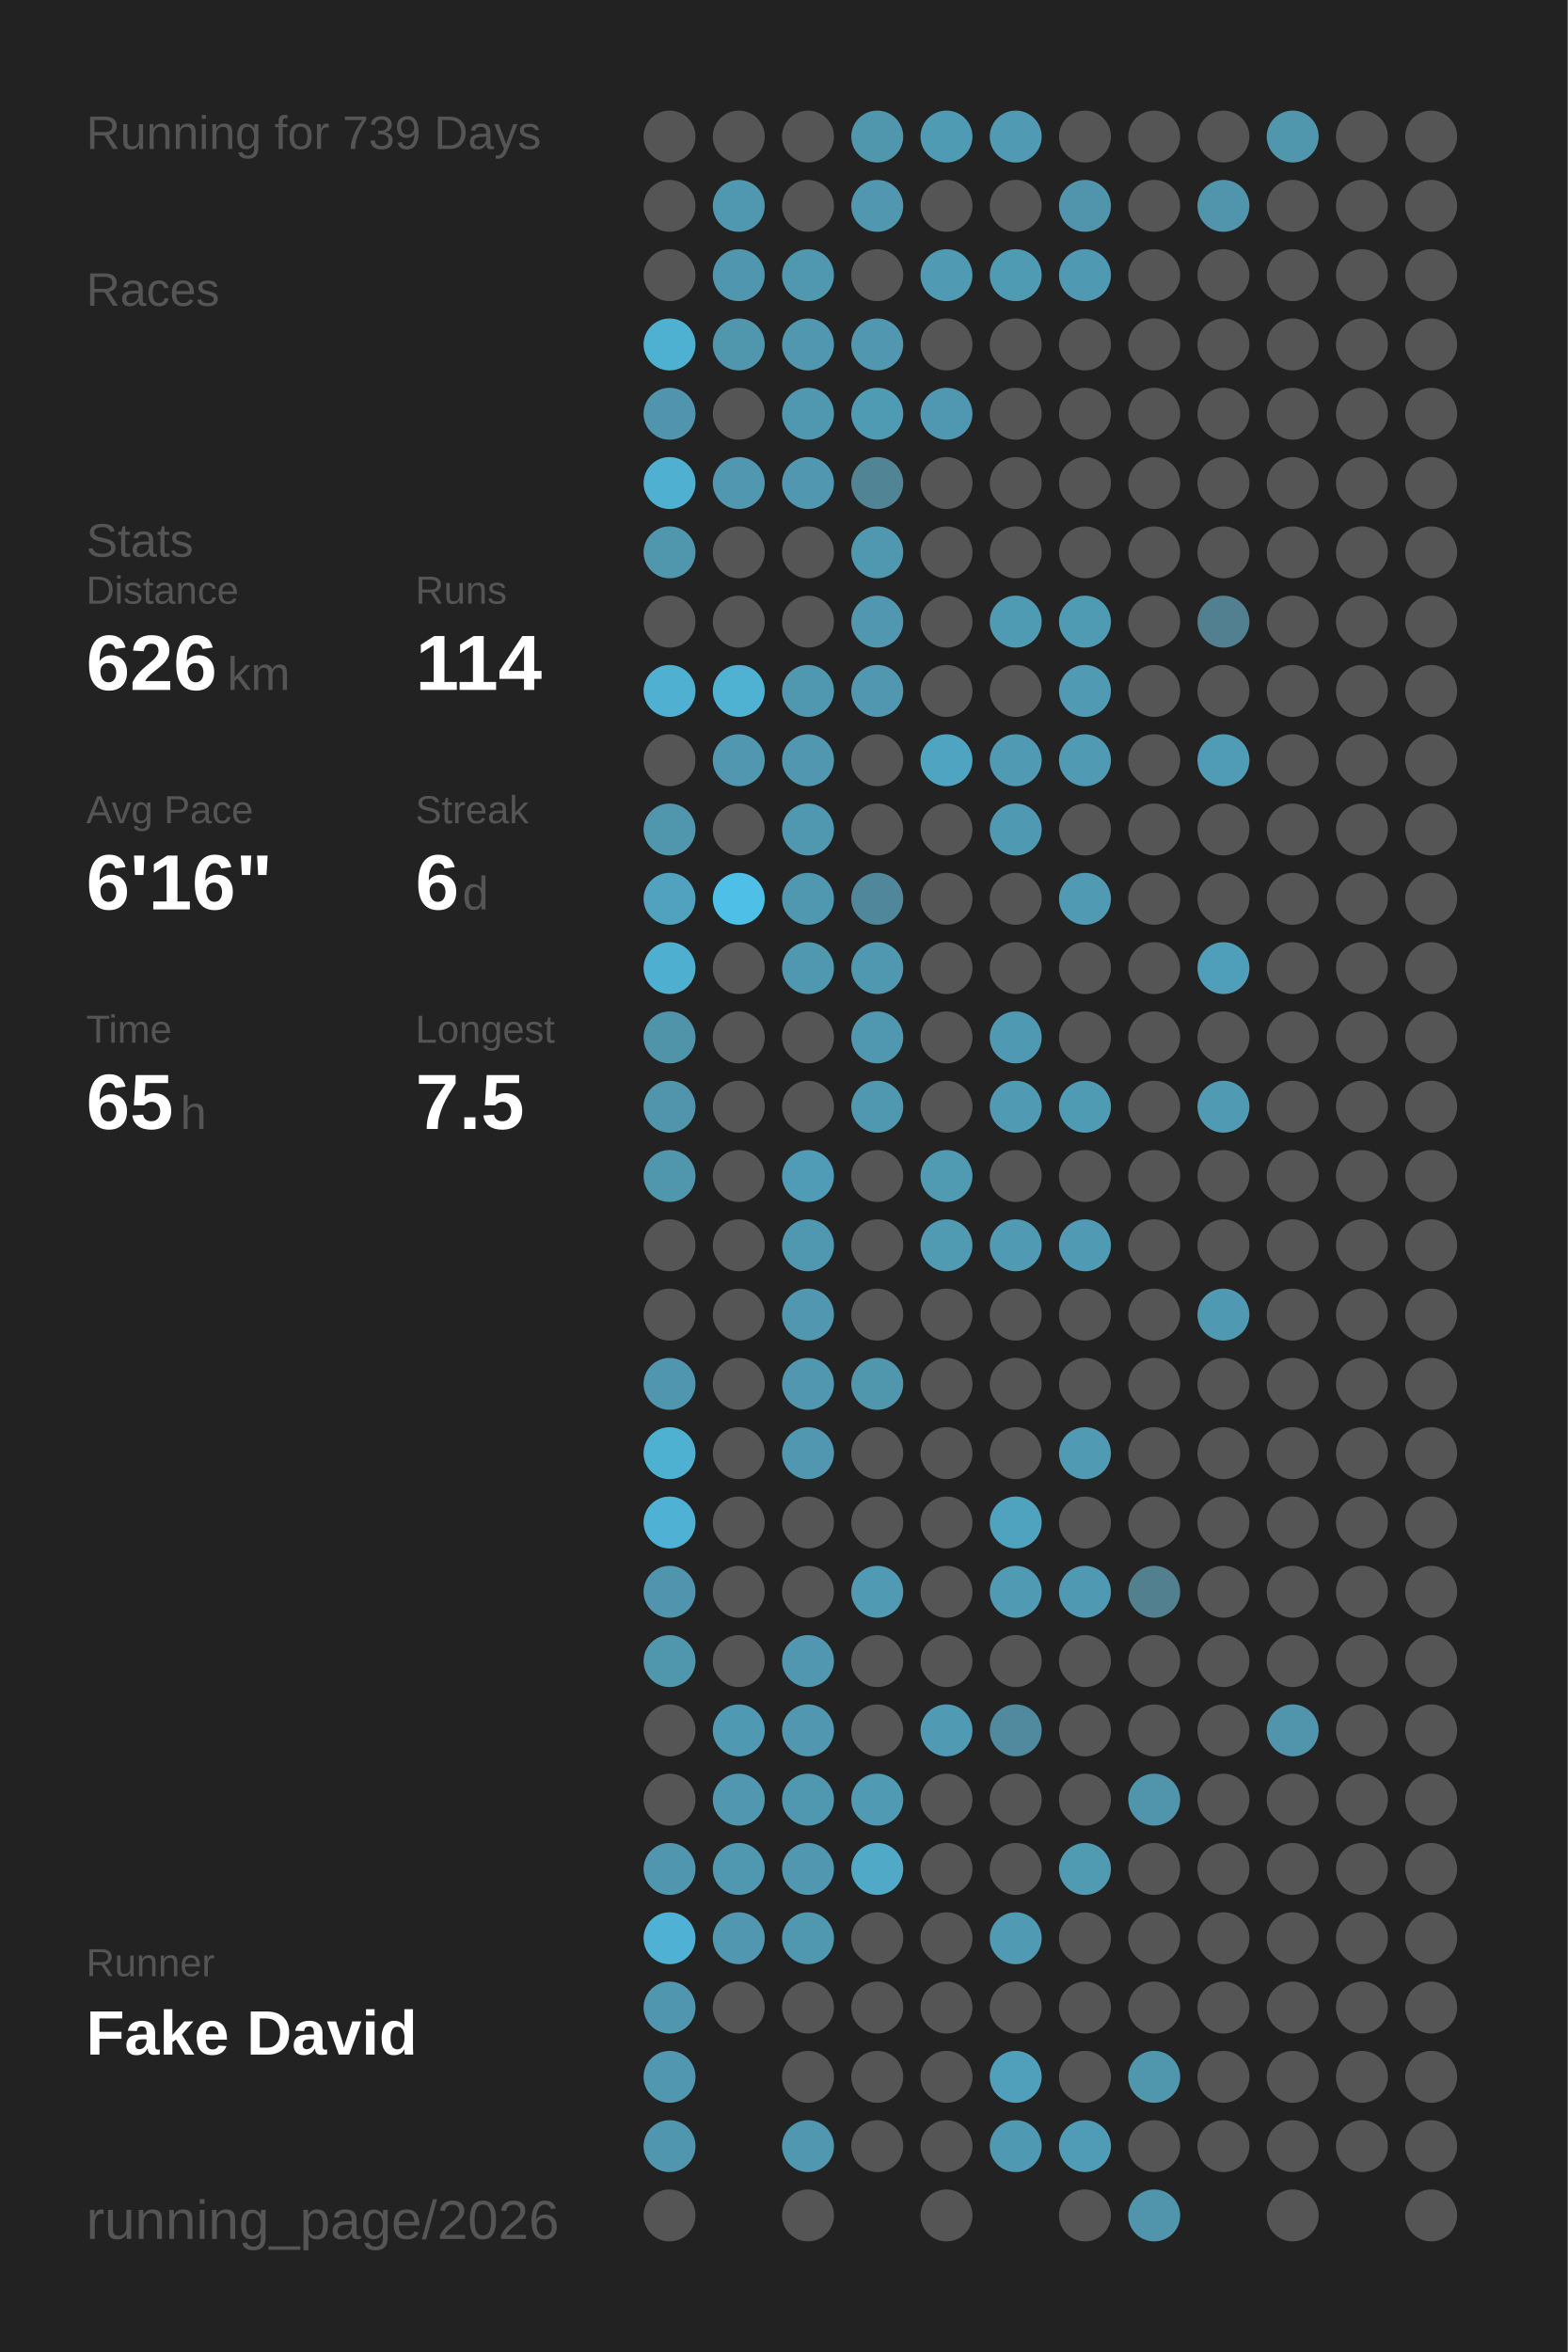
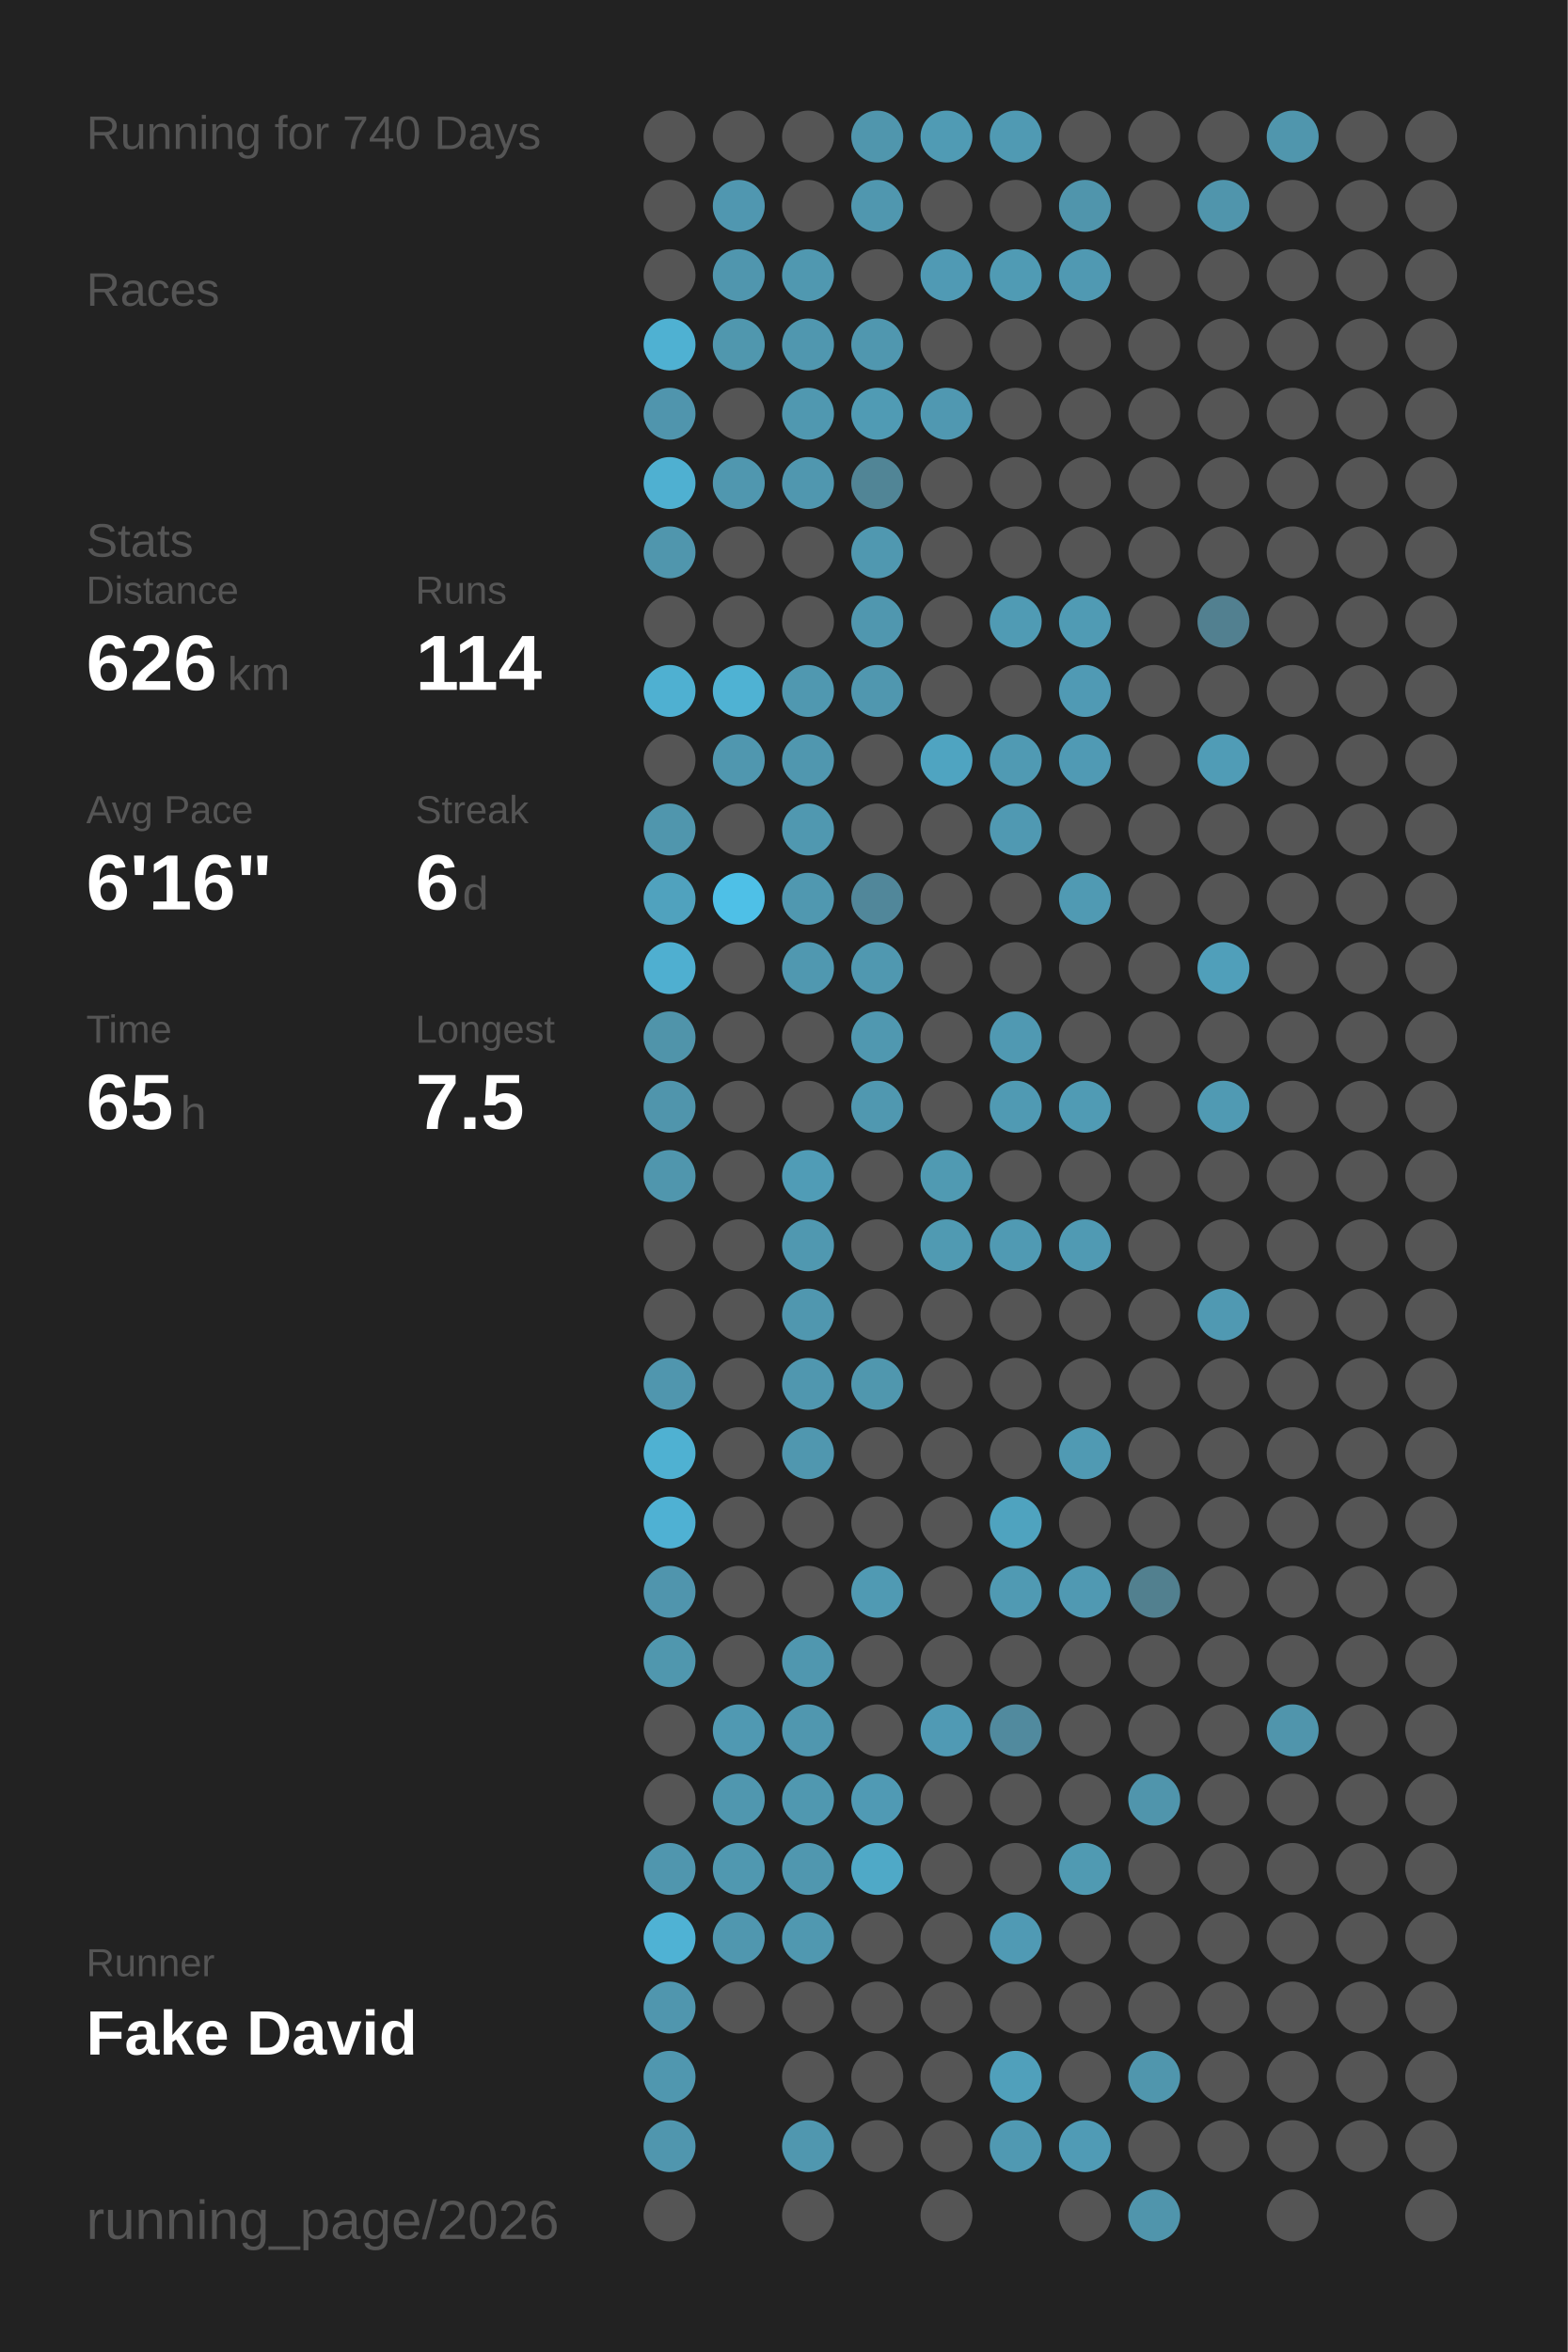
<svg xmlns="http://www.w3.org/2000/svg" baseProfile="full" height="300mm" version="1.1" viewBox="0,0,200,300" width="200mm">
  <defs />
  <rect fill="#222222" height="300" width="200" x="0" y="0" />
-   <text fill="#555555" style="font-size:6px; font-family:Arial;" x="11" y="19">Running for 739 Days</text>
+   <text fill="#555555" style="font-size:6px; font-family:Arial;" x="11" y="19">Running for 740 Days</text>
  <text fill="#555555" style="font-size:6px; font-family:Arial;" x="11" y="39">Races</text>
  <text fill="#555555" style="font-size:6px; font-family:Arial;" x="11" y="71">Stats</text>
  <text fill="#555555" style="font-size:5px; font-family:Arial;" x="11" y="77">Distance</text>
  <text fill="#FFFFFF" style="font-size:10px; font-family:Arial; font-weight:bold;" x="11" y="88">626</text>
  <text fill="#555555" style="font-size:6px; font-family:Arial;" x="29" y="88">km</text>
  <text fill="#555555" style="font-size:5px; font-family:Arial;" x="53" y="77">Runs</text>
  <text fill="#FFFFFF" style="font-size:10px; font-family:Arial; font-weight:bold;" x="53" y="88">114</text>
  <text fill="#555555" style="font-size:5px; font-family:Arial;" x="11" y="105">Avg Pace</text>
  <text fill="#FFFFFF" style="font-size:10px; font-family:Arial; font-weight:bold;" x="11" y="116">6'16"</text>
  <text fill="#555555" style="font-size:5px; font-family:Arial;" x="53" y="105">Streak</text>
  <text fill="#FFFFFF" style="font-size:10px; font-family:Arial; font-weight:bold;" x="53" y="116">6</text>
  <text fill="#555555" style="font-size:6px; font-family:Arial;" x="59" y="116">d</text>
  <text fill="#555555" style="font-size:5px; font-family:Arial;" x="11" y="133">Time</text>
  <text fill="#FFFFFF" style="font-size:10px; font-family:Arial; font-weight:bold;" x="11" y="144">65</text>
  <text fill="#555555" style="font-size:6px; font-family:Arial;" x="23" y="144">h</text>
  <text fill="#555555" style="font-size:5px; font-family:Arial;" x="53" y="133">Longest</text>
  <text fill="#FFFFFF" style="font-size:10px; font-family:Arial; font-weight:bold;" x="53" y="144">7.5</text>
  <text fill="#555555" style="font-size:5px; font-family:Arial;" x="11" y="252.065">Runner</text>
  <text fill="#FFFFFF" style="font-size:8px; font-family:Arial; font-weight:bold;" x="11" y="262.065">Fake David</text>
  <text fill="#555555" style="font-size:7px; font-family:Arial;" x="11" y="285.581">running_page/2026</text>
  <circle cx="85.417" cy="17.419" fill="#555555" r="3.312" />
  <circle cx="85.417" cy="26.258" fill="#555555" r="3.312" />
  <circle cx="85.417" cy="35.097" fill="#555555" r="3.312" />
  <circle cx="85.417" cy="43.935" fill="#4fb1d2" r="3.312" />
  <circle cx="85.417" cy="52.774" fill="#5095ad" r="3.312" />
  <circle cx="85.417" cy="61.613" fill="#4fb0d1" r="3.312" />
  <circle cx="85.417" cy="70.452" fill="#5096ad" r="3.312" />
  <circle cx="85.417" cy="79.29" fill="#555555" r="3.312" />
  <circle cx="85.417" cy="88.129" fill="#4fb0d1" r="3.312" />
  <circle cx="85.417" cy="96.968" fill="#555555" r="3.312" />
  <circle cx="85.417" cy="105.806" fill="#5096ad" r="3.312" />
  <circle cx="85.417" cy="114.645" fill="#50a2be" r="3.312" />
  <circle cx="85.417" cy="123.484" fill="#4fafd0" r="3.312" />
  <circle cx="85.417" cy="132.323" fill="#5094aa" r="3.312" />
  <circle cx="85.417" cy="141.161" fill="#5095ac" r="3.312" />
  <circle cx="85.417" cy="150" fill="#5096ad" r="3.312" />
  <circle cx="85.417" cy="158.839" fill="#555555" r="3.312" />
  <circle cx="85.417" cy="167.677" fill="#555555" r="3.312" />
  <circle cx="85.417" cy="176.516" fill="#5096ae" r="3.312" />
  <circle cx="85.417" cy="185.355" fill="#4fb1d2" r="3.312" />
  <circle cx="85.417" cy="194.194" fill="#4fb1d3" r="3.312" />
  <circle cx="85.417" cy="203.032" fill="#5095ad" r="3.312" />
  <circle cx="85.417" cy="211.871" fill="#5097ae" r="3.312" />
  <circle cx="85.417" cy="220.71" fill="#555555" r="3.312" />
  <circle cx="85.417" cy="229.548" fill="#555555" r="3.312" />
  <circle cx="85.417" cy="238.387" fill="#5096ae" r="3.312" />
  <circle cx="85.417" cy="247.226" fill="#4fb2d4" r="3.312" />
  <circle cx="85.417" cy="256.065" fill="#5096ae" r="3.312" />
  <circle cx="85.417" cy="264.903" fill="#5097af" r="3.312" />
  <circle cx="85.417" cy="273.742" fill="#5096ae" r="3.312" />
  <circle cx="85.417" cy="282.581" fill="#555555" r="3.312" />
  <circle cx="94.25" cy="17.419" fill="#555555" r="3.312" />
  <circle cx="94.25" cy="26.258" fill="#5097b0" r="3.312" />
  <circle cx="94.25" cy="35.097" fill="#5096ae" r="3.312" />
  <circle cx="94.25" cy="43.935" fill="#5097ae" r="3.312" />
  <circle cx="94.25" cy="52.774" fill="#555555" r="3.312" />
  <circle cx="94.25" cy="61.613" fill="#5097af" r="3.312" />
  <circle cx="94.25" cy="70.452" fill="#555555" r="3.312" />
  <circle cx="94.25" cy="79.29" fill="#555555" r="3.312" />
  <circle cx="94.25" cy="88.129" fill="#4fb2d3" r="3.312" />
  <circle cx="94.25" cy="96.968" fill="#5097af" r="3.312" />
  <circle cx="94.25" cy="105.806" fill="#555555" r="3.312" />
  <circle cx="94.25" cy="114.645" fill="#4ec0e7" r="3.312" />
  <circle cx="94.25" cy="123.484" fill="#555555" r="3.312" />
  <circle cx="94.25" cy="132.323" fill="#555555" r="3.312" />
  <circle cx="94.25" cy="141.161" fill="#555555" r="3.312" />
  <circle cx="94.25" cy="150" fill="#555555" r="3.312" />
  <circle cx="94.25" cy="158.839" fill="#555555" r="3.312" />
  <circle cx="94.25" cy="167.677" fill="#555555" r="3.312" />
  <circle cx="94.25" cy="176.516" fill="#555555" r="3.312" />
  <circle cx="94.25" cy="185.355" fill="#555555" r="3.312" />
  <circle cx="94.25" cy="194.194" fill="#555555" r="3.312" />
  <circle cx="94.25" cy="203.032" fill="#555555" r="3.312" />
  <circle cx="94.25" cy="211.871" fill="#555555" r="3.312" />
  <circle cx="94.25" cy="220.71" fill="#5099b2" r="3.312" />
  <circle cx="94.25" cy="229.548" fill="#5097af" r="3.312" />
  <circle cx="94.25" cy="238.387" fill="#5098b0" r="3.312" />
  <circle cx="94.25" cy="247.226" fill="#5097af" r="3.312" />
  <circle cx="94.25" cy="256.065" fill="#555555" r="3.312" />
  <circle cx="103.083" cy="17.419" fill="#555555" r="3.312" />
  <circle cx="103.083" cy="26.258" fill="#555555" r="3.312" />
  <circle cx="103.083" cy="35.097" fill="#5098b0" r="3.312" />
  <circle cx="103.083" cy="43.935" fill="#5097af" r="3.312" />
  <circle cx="103.083" cy="52.774" fill="#5098b0" r="3.312" />
  <circle cx="103.083" cy="61.613" fill="#5097af" r="3.312" />
  <circle cx="103.083" cy="70.452" fill="#555555" r="3.312" />
  <circle cx="103.083" cy="79.29" fill="#555555" r="3.312" />
  <circle cx="103.083" cy="88.129" fill="#5098b0" r="3.312" />
  <circle cx="103.083" cy="96.968" fill="#5097af" r="3.312" />
  <circle cx="103.083" cy="105.806" fill="#5098b0" r="3.312" />
  <circle cx="103.083" cy="114.645" fill="#5098b0" r="3.312" />
  <circle cx="103.083" cy="123.484" fill="#5098b0" r="3.312" />
  <circle cx="103.083" cy="132.323" fill="#555555" r="3.312" />
  <circle cx="103.083" cy="141.161" fill="#555555" r="3.312" />
  <circle cx="103.083" cy="150" fill="#509cb6" r="3.312" />
  <circle cx="103.083" cy="158.839" fill="#5098b0" r="3.312" />
  <circle cx="103.083" cy="167.677" fill="#5097af" r="3.312" />
  <circle cx="103.083" cy="176.516" fill="#5097af" r="3.312" />
  <circle cx="103.083" cy="185.355" fill="#5097af" r="3.312" />
  <circle cx="103.083" cy="194.194" fill="#555555" r="3.312" />
  <circle cx="103.083" cy="203.032" fill="#555555" r="3.312" />
  <circle cx="103.083" cy="211.871" fill="#5097af" r="3.312" />
  <circle cx="103.083" cy="220.71" fill="#5097af" r="3.312" />
  <circle cx="103.083" cy="229.548" fill="#5098b0" r="3.312" />
  <circle cx="103.083" cy="238.387" fill="#5097af" r="3.312" />
  <circle cx="103.083" cy="247.226" fill="#5098b0" r="3.312" />
  <circle cx="103.083" cy="256.065" fill="#555555" r="3.312" />
  <circle cx="103.083" cy="264.903" fill="#555555" r="3.312" />
  <circle cx="103.083" cy="273.742" fill="#5097af" r="3.312" />
  <circle cx="103.083" cy="282.581" fill="#555555" r="3.312" />
  <circle cx="111.917" cy="17.419" fill="#5096ad" r="3.312" />
  <circle cx="111.917" cy="26.258" fill="#5097af" r="3.312" />
  <circle cx="111.917" cy="35.097" fill="#555555" r="3.312" />
  <circle cx="111.917" cy="43.935" fill="#5097af" r="3.312" />
  <circle cx="111.917" cy="52.774" fill="#509bb4" r="3.312" />
  <circle cx="111.917" cy="61.613" fill="#518596" r="3.312" />
  <circle cx="111.917" cy="70.452" fill="#5098b0" r="3.312" />
  <circle cx="111.917" cy="79.29" fill="#5097af" r="3.312" />
  <circle cx="111.917" cy="88.129" fill="#5097af" r="3.312" />
  <circle cx="111.917" cy="96.968" fill="#555555" r="3.312" />
  <circle cx="111.917" cy="105.806" fill="#555555" r="3.312" />
  <circle cx="111.917" cy="114.645" fill="#51879a" r="3.312" />
  <circle cx="111.917" cy="123.484" fill="#5098b0" r="3.312" />
  <circle cx="111.917" cy="132.323" fill="#5098b0" r="3.312" />
  <circle cx="111.917" cy="141.161" fill="#5098b0" r="3.312" />
  <circle cx="111.917" cy="150" fill="#555555" r="3.312" />
  <circle cx="111.917" cy="158.839" fill="#555555" r="3.312" />
  <circle cx="111.917" cy="167.677" fill="#555555" r="3.312" />
  <circle cx="111.917" cy="176.516" fill="#5097ae" r="3.312" />
  <circle cx="111.917" cy="185.355" fill="#555555" r="3.312" />
  <circle cx="111.917" cy="194.194" fill="#555555" r="3.312" />
  <circle cx="111.917" cy="203.032" fill="#509ab3" r="3.312" />
  <circle cx="111.917" cy="211.871" fill="#555555" r="3.312" />
  <circle cx="111.917" cy="220.71" fill="#555555" r="3.312" />
  <circle cx="111.917" cy="229.548" fill="#509ab4" r="3.312" />
  <circle cx="111.917" cy="238.387" fill="#4fa9c7" r="3.312" />
  <circle cx="111.917" cy="247.226" fill="#555555" r="3.312" />
  <circle cx="111.917" cy="256.065" fill="#555555" r="3.312" />
  <circle cx="111.917" cy="264.903" fill="#555555" r="3.312" />
  <circle cx="111.917" cy="273.742" fill="#555555" r="3.312" />
  <circle cx="120.75" cy="17.419" fill="#509bb4" r="3.312" />
  <circle cx="120.75" cy="26.258" fill="#555555" r="3.312" />
  <circle cx="120.75" cy="35.097" fill="#509ab4" r="3.312" />
  <circle cx="120.75" cy="43.935" fill="#555555" r="3.312" />
  <circle cx="120.75" cy="52.774" fill="#5098b1" r="3.312" />
  <circle cx="120.75" cy="61.613" fill="#555555" r="3.312" />
  <circle cx="120.75" cy="70.452" fill="#555555" r="3.312" />
  <circle cx="120.75" cy="79.29" fill="#555555" r="3.312" />
  <circle cx="120.75" cy="88.129" fill="#555555" r="3.312" />
  <circle cx="120.75" cy="96.968" fill="#4fa4c1" r="3.312" />
  <circle cx="120.75" cy="105.806" fill="#555555" r="3.312" />
  <circle cx="120.75" cy="114.645" fill="#555555" r="3.312" />
  <circle cx="120.75" cy="123.484" fill="#555555" r="3.312" />
  <circle cx="120.75" cy="132.323" fill="#555555" r="3.312" />
  <circle cx="120.75" cy="141.161" fill="#555555" r="3.312" />
  <circle cx="120.75" cy="150" fill="#509ab2" r="3.312" />
  <circle cx="120.75" cy="158.839" fill="#509ab2" r="3.312" />
  <circle cx="120.75" cy="167.677" fill="#555555" r="3.312" />
  <circle cx="120.75" cy="176.516" fill="#555555" r="3.312" />
  <circle cx="120.75" cy="185.355" fill="#555555" r="3.312" />
  <circle cx="120.75" cy="194.194" fill="#555555" r="3.312" />
  <circle cx="120.75" cy="203.032" fill="#555555" r="3.312" />
  <circle cx="120.75" cy="211.871" fill="#555555" r="3.312" />
  <circle cx="120.75" cy="220.71" fill="#509ab4" r="3.312" />
  <circle cx="120.75" cy="229.548" fill="#555555" r="3.312" />
  <circle cx="120.75" cy="238.387" fill="#555555" r="3.312" />
  <circle cx="120.75" cy="247.226" fill="#555555" r="3.312" />
  <circle cx="120.75" cy="256.065" fill="#555555" r="3.312" />
  <circle cx="120.75" cy="264.903" fill="#555555" r="3.312" />
  <circle cx="120.75" cy="273.742" fill="#555555" r="3.312" />
  <circle cx="120.75" cy="282.581" fill="#555555" r="3.312" />
  <circle cx="129.583" cy="17.419" fill="#509ab3" r="3.312" />
  <circle cx="129.583" cy="26.258" fill="#555555" r="3.312" />
  <circle cx="129.583" cy="35.097" fill="#509bb4" r="3.312" />
  <circle cx="129.583" cy="43.935" fill="#555555" r="3.312" />
  <circle cx="129.583" cy="52.774" fill="#555555" r="3.312" />
  <circle cx="129.583" cy="61.613" fill="#555555" r="3.312" />
  <circle cx="129.583" cy="70.452" fill="#555555" r="3.312" />
  <circle cx="129.583" cy="79.29" fill="#509bb4" r="3.312" />
  <circle cx="129.583" cy="88.129" fill="#555555" r="3.312" />
  <circle cx="129.583" cy="96.968" fill="#509ab3" r="3.312" />
  <circle cx="129.583" cy="105.806" fill="#5099b2" r="3.312" />
  <circle cx="129.583" cy="114.645" fill="#555555" r="3.312" />
  <circle cx="129.583" cy="123.484" fill="#555555" r="3.312" />
  <circle cx="129.583" cy="132.323" fill="#5099b2" r="3.312" />
  <circle cx="129.583" cy="141.161" fill="#509ab3" r="3.312" />
  <circle cx="129.583" cy="150" fill="#555555" r="3.312" />
  <circle cx="129.583" cy="158.839" fill="#509ab3" r="3.312" />
  <circle cx="129.583" cy="167.677" fill="#555555" r="3.312" />
  <circle cx="129.583" cy="176.516" fill="#555555" r="3.312" />
  <circle cx="129.583" cy="185.355" fill="#555555" r="3.312" />
  <circle cx="129.583" cy="194.194" fill="#4fa3bf" r="3.312" />
  <circle cx="129.583" cy="203.032" fill="#509ab3" r="3.312" />
  <circle cx="129.583" cy="211.871" fill="#555555" r="3.312" />
  <circle cx="129.583" cy="220.71" fill="#518a9e" r="3.312" />
  <circle cx="129.583" cy="229.548" fill="#555555" r="3.312" />
  <circle cx="129.583" cy="238.387" fill="#555555" r="3.312" />
  <circle cx="129.583" cy="247.226" fill="#509ab4" r="3.312" />
  <circle cx="129.583" cy="256.065" fill="#555555" r="3.312" />
  <circle cx="129.583" cy="264.903" fill="#50a0bb" r="3.312" />
  <circle cx="129.583" cy="273.742" fill="#5099b2" r="3.312" />
  <circle cx="138.417" cy="17.419" fill="#555555" r="3.312" />
  <circle cx="138.417" cy="26.258" fill="#5095ac" r="3.312" />
  <circle cx="138.417" cy="35.097" fill="#5099b2" r="3.312" />
  <circle cx="138.417" cy="43.935" fill="#555555" r="3.312" />
  <circle cx="138.417" cy="52.774" fill="#555555" r="3.312" />
  <circle cx="138.417" cy="61.613" fill="#555555" r="3.312" />
  <circle cx="138.417" cy="70.452" fill="#555555" r="3.312" />
  <circle cx="138.417" cy="79.29" fill="#509bb4" r="3.312" />
  <circle cx="138.417" cy="88.129" fill="#509ab4" r="3.312" />
  <circle cx="138.417" cy="96.968" fill="#509ab4" r="3.312" />
  <circle cx="138.417" cy="105.806" fill="#555555" r="3.312" />
  <circle cx="138.417" cy="114.645" fill="#509ab3" r="3.312" />
  <circle cx="138.417" cy="123.484" fill="#555555" r="3.312" />
  <circle cx="138.417" cy="132.323" fill="#555555" r="3.312" />
  <circle cx="138.417" cy="141.161" fill="#509bb4" r="3.312" />
  <circle cx="138.417" cy="150" fill="#555555" r="3.312" />
  <circle cx="138.417" cy="158.839" fill="#509ab3" r="3.312" />
  <circle cx="138.417" cy="167.677" fill="#555555" r="3.312" />
  <circle cx="138.417" cy="176.516" fill="#555555" r="3.312" />
  <circle cx="138.417" cy="185.355" fill="#509ab3" r="3.312" />
  <circle cx="138.417" cy="194.194" fill="#555555" r="3.312" />
  <circle cx="138.417" cy="203.032" fill="#5099b2" r="3.312" />
  <circle cx="138.417" cy="211.871" fill="#555555" r="3.312" />
  <circle cx="138.417" cy="220.71" fill="#555555" r="3.312" />
  <circle cx="138.417" cy="229.548" fill="#555555" r="3.312" />
  <circle cx="138.417" cy="238.387" fill="#509ab2" r="3.312" />
  <circle cx="138.417" cy="247.226" fill="#555555" r="3.312" />
  <circle cx="138.417" cy="256.065" fill="#555555" r="3.312" />
  <circle cx="138.417" cy="264.903" fill="#555555" r="3.312" />
  <circle cx="138.417" cy="273.742" fill="#509bb5" r="3.312" />
  <circle cx="138.417" cy="282.581" fill="#555555" r="3.312" />
  <circle cx="147.25" cy="17.419" fill="#555555" r="3.312" />
  <circle cx="147.25" cy="26.258" fill="#555555" r="3.312" />
  <circle cx="147.25" cy="35.097" fill="#555555" r="3.312" />
  <circle cx="147.25" cy="43.935" fill="#555555" r="3.312" />
  <circle cx="147.25" cy="52.774" fill="#555555" r="3.312" />
  <circle cx="147.25" cy="61.613" fill="#555555" r="3.312" />
  <circle cx="147.25" cy="70.452" fill="#555555" r="3.312" />
  <circle cx="147.25" cy="79.29" fill="#555555" r="3.312" />
  <circle cx="147.25" cy="88.129" fill="#555555" r="3.312" />
  <circle cx="147.25" cy="96.968" fill="#555555" r="3.312" />
  <circle cx="147.25" cy="105.806" fill="#555555" r="3.312" />
  <circle cx="147.25" cy="114.645" fill="#555555" r="3.312" />
  <circle cx="147.25" cy="123.484" fill="#555555" r="3.312" />
  <circle cx="147.25" cy="132.323" fill="#555555" r="3.312" />
  <circle cx="147.25" cy="141.161" fill="#555555" r="3.312" />
  <circle cx="147.25" cy="150" fill="#555555" r="3.312" />
  <circle cx="147.25" cy="158.839" fill="#555555" r="3.312" />
  <circle cx="147.25" cy="167.677" fill="#555555" r="3.312" />
  <circle cx="147.25" cy="176.516" fill="#555555" r="3.312" />
  <circle cx="147.25" cy="185.355" fill="#555555" r="3.312" />
  <circle cx="147.25" cy="194.194" fill="#555555" r="3.312" />
  <circle cx="147.25" cy="203.032" fill="#52808f" r="3.312" />
  <circle cx="147.25" cy="211.871" fill="#555555" r="3.312" />
  <circle cx="147.25" cy="220.71" fill="#555555" r="3.312" />
  <circle cx="147.25" cy="229.548" fill="#5095ac" r="3.312" />
  <circle cx="147.25" cy="238.387" fill="#555555" r="3.312" />
  <circle cx="147.25" cy="247.226" fill="#555555" r="3.312" />
  <circle cx="147.25" cy="256.065" fill="#555555" r="3.312" />
  <circle cx="147.25" cy="264.903" fill="#5096ad" r="3.312" />
  <circle cx="147.25" cy="273.742" fill="#555555" r="3.312" />
  <circle cx="147.25" cy="282.581" fill="#5095ac" r="3.312" />
  <circle cx="156.083" cy="17.419" fill="#555555" r="3.312" />
  <circle cx="156.083" cy="26.258" fill="#5095ac" r="3.312" />
  <circle cx="156.083" cy="35.097" fill="#555555" r="3.312" />
  <circle cx="156.083" cy="43.935" fill="#555555" r="3.312" />
  <circle cx="156.083" cy="52.774" fill="#555555" r="3.312" />
  <circle cx="156.083" cy="61.613" fill="#555555" r="3.312" />
  <circle cx="156.083" cy="70.452" fill="#555555" r="3.312" />
  <circle cx="156.083" cy="79.29" fill="#528090" r="3.312" />
  <circle cx="156.083" cy="88.129" fill="#555555" r="3.312" />
  <circle cx="156.083" cy="96.968" fill="#509cb6" r="3.312" />
  <circle cx="156.083" cy="105.806" fill="#555555" r="3.312" />
  <circle cx="156.083" cy="114.645" fill="#555555" r="3.312" />
  <circle cx="156.083" cy="123.484" fill="#509fba" r="3.312" />
  <circle cx="156.083" cy="132.323" fill="#555555" r="3.312" />
  <circle cx="156.083" cy="141.161" fill="#509ab3" r="3.312" />
  <circle cx="156.083" cy="150" fill="#555555" r="3.312" />
  <circle cx="156.083" cy="158.839" fill="#555555" r="3.312" />
  <circle cx="156.083" cy="167.677" fill="#5099b2" r="3.312" />
  <circle cx="156.083" cy="176.516" fill="#555555" r="3.312" />
  <circle cx="156.083" cy="185.355" fill="#555555" r="3.312" />
  <circle cx="156.083" cy="194.194" fill="#555555" r="3.312" />
  <circle cx="156.083" cy="203.032" fill="#555555" r="3.312" />
  <circle cx="156.083" cy="211.871" fill="#555555" r="3.312" />
  <circle cx="156.083" cy="220.71" fill="#555555" r="3.312" />
  <circle cx="156.083" cy="229.548" fill="#555555" r="3.312" />
  <circle cx="156.083" cy="238.387" fill="#555555" r="3.312" />
  <circle cx="156.083" cy="247.226" fill="#555555" r="3.312" />
  <circle cx="156.083" cy="256.065" fill="#555555" r="3.312" />
  <circle cx="156.083" cy="264.903" fill="#555555" r="3.312" />
  <circle cx="156.083" cy="273.742" fill="#555555" r="3.312" />
  <circle cx="164.917" cy="17.419" fill="#5096ad" r="3.312" />
  <circle cx="164.917" cy="26.258" fill="#555555" r="3.312" />
  <circle cx="164.917" cy="35.097" fill="#555555" r="3.312" />
  <circle cx="164.917" cy="43.935" fill="#555555" r="3.312" />
  <circle cx="164.917" cy="52.774" fill="#555555" r="3.312" />
  <circle cx="164.917" cy="61.613" fill="#555555" r="3.312" />
  <circle cx="164.917" cy="70.452" fill="#555555" r="3.312" />
  <circle cx="164.917" cy="79.29" fill="#555555" r="3.312" />
  <circle cx="164.917" cy="88.129" fill="#555555" r="3.312" />
  <circle cx="164.917" cy="96.968" fill="#555555" r="3.312" />
  <circle cx="164.917" cy="105.806" fill="#555555" r="3.312" />
  <circle cx="164.917" cy="114.645" fill="#555555" r="3.312" />
  <circle cx="164.917" cy="123.484" fill="#555555" r="3.312" />
  <circle cx="164.917" cy="132.323" fill="#555555" r="3.312" />
  <circle cx="164.917" cy="141.161" fill="#555555" r="3.312" />
  <circle cx="164.917" cy="150" fill="#555555" r="3.312" />
  <circle cx="164.917" cy="158.839" fill="#555555" r="3.312" />
  <circle cx="164.917" cy="167.677" fill="#555555" r="3.312" />
  <circle cx="164.917" cy="176.516" fill="#555555" r="3.312" />
  <circle cx="164.917" cy="185.355" fill="#555555" r="3.312" />
  <circle cx="164.917" cy="194.194" fill="#555555" r="3.312" />
  <circle cx="164.917" cy="203.032" fill="#555555" r="3.312" />
  <circle cx="164.917" cy="211.871" fill="#555555" r="3.312" />
  <circle cx="164.917" cy="220.71" fill="#5095ac" r="3.312" />
  <circle cx="164.917" cy="229.548" fill="#555555" r="3.312" />
  <circle cx="164.917" cy="238.387" fill="#555555" r="3.312" />
  <circle cx="164.917" cy="247.226" fill="#555555" r="3.312" />
  <circle cx="164.917" cy="256.065" fill="#555555" r="3.312" />
  <circle cx="164.917" cy="264.903" fill="#555555" r="3.312" />
  <circle cx="164.917" cy="273.742" fill="#555555" r="3.312" />
  <circle cx="164.917" cy="282.581" fill="#555555" r="3.312" />
  <circle cx="173.75" cy="17.419" fill="#555555" r="3.312" />
  <circle cx="173.75" cy="26.258" fill="#555555" r="3.312" />
  <circle cx="173.75" cy="35.097" fill="#555555" r="3.312" />
  <circle cx="173.75" cy="43.935" fill="#555555" r="3.312" />
  <circle cx="173.75" cy="52.774" fill="#555555" r="3.312" />
  <circle cx="173.75" cy="61.613" fill="#555555" r="3.312" />
  <circle cx="173.75" cy="70.452" fill="#555555" r="3.312" />
  <circle cx="173.75" cy="79.29" fill="#555555" r="3.312" />
  <circle cx="173.75" cy="88.129" fill="#555555" r="3.312" />
  <circle cx="173.75" cy="96.968" fill="#555555" r="3.312" />
  <circle cx="173.75" cy="105.806" fill="#555555" r="3.312" />
  <circle cx="173.75" cy="114.645" fill="#555555" r="3.312" />
  <circle cx="173.75" cy="123.484" fill="#555555" r="3.312" />
  <circle cx="173.75" cy="132.323" fill="#555555" r="3.312" />
  <circle cx="173.75" cy="141.161" fill="#555555" r="3.312" />
  <circle cx="173.75" cy="150" fill="#555555" r="3.312" />
  <circle cx="173.75" cy="158.839" fill="#555555" r="3.312" />
  <circle cx="173.75" cy="167.677" fill="#555555" r="3.312" />
  <circle cx="173.75" cy="176.516" fill="#555555" r="3.312" />
  <circle cx="173.75" cy="185.355" fill="#555555" r="3.312" />
  <circle cx="173.75" cy="194.194" fill="#555555" r="3.312" />
  <circle cx="173.75" cy="203.032" fill="#555555" r="3.312" />
  <circle cx="173.75" cy="211.871" fill="#555555" r="3.312" />
  <circle cx="173.75" cy="220.71" fill="#555555" r="3.312" />
  <circle cx="173.75" cy="229.548" fill="#555555" r="3.312" />
  <circle cx="173.75" cy="238.387" fill="#555555" r="3.312" />
  <circle cx="173.75" cy="247.226" fill="#555555" r="3.312" />
  <circle cx="173.75" cy="256.065" fill="#555555" r="3.312" />
  <circle cx="173.75" cy="264.903" fill="#555555" r="3.312" />
  <circle cx="173.75" cy="273.742" fill="#555555" r="3.312" />
  <circle cx="182.583" cy="17.419" fill="#555555" r="3.312" />
  <circle cx="182.583" cy="26.258" fill="#555555" r="3.312" />
  <circle cx="182.583" cy="35.097" fill="#555555" r="3.312" />
  <circle cx="182.583" cy="43.935" fill="#555555" r="3.312" />
  <circle cx="182.583" cy="52.774" fill="#555555" r="3.312" />
  <circle cx="182.583" cy="61.613" fill="#555555" r="3.312" />
  <circle cx="182.583" cy="70.452" fill="#555555" r="3.312" />
  <circle cx="182.583" cy="79.29" fill="#555555" r="3.312" />
  <circle cx="182.583" cy="88.129" fill="#555555" r="3.312" />
  <circle cx="182.583" cy="96.968" fill="#555555" r="3.312" />
  <circle cx="182.583" cy="105.806" fill="#555555" r="3.312" />
  <circle cx="182.583" cy="114.645" fill="#555555" r="3.312" />
  <circle cx="182.583" cy="123.484" fill="#555555" r="3.312" />
  <circle cx="182.583" cy="132.323" fill="#555555" r="3.312" />
  <circle cx="182.583" cy="141.161" fill="#555555" r="3.312" />
  <circle cx="182.583" cy="150" fill="#555555" r="3.312" />
  <circle cx="182.583" cy="158.839" fill="#555555" r="3.312" />
  <circle cx="182.583" cy="167.677" fill="#555555" r="3.312" />
  <circle cx="182.583" cy="176.516" fill="#555555" r="3.312" />
  <circle cx="182.583" cy="185.355" fill="#555555" r="3.312" />
  <circle cx="182.583" cy="194.194" fill="#555555" r="3.312" />
  <circle cx="182.583" cy="203.032" fill="#555555" r="3.312" />
  <circle cx="182.583" cy="211.871" fill="#555555" r="3.312" />
  <circle cx="182.583" cy="220.71" fill="#555555" r="3.312" />
  <circle cx="182.583" cy="229.548" fill="#555555" r="3.312" />
  <circle cx="182.583" cy="238.387" fill="#555555" r="3.312" />
  <circle cx="182.583" cy="247.226" fill="#555555" r="3.312" />
  <circle cx="182.583" cy="256.065" fill="#555555" r="3.312" />
  <circle cx="182.583" cy="264.903" fill="#555555" r="3.312" />
  <circle cx="182.583" cy="273.742" fill="#555555" r="3.312" />
  <circle cx="182.583" cy="282.581" fill="#555555" r="3.312" />
</svg>
